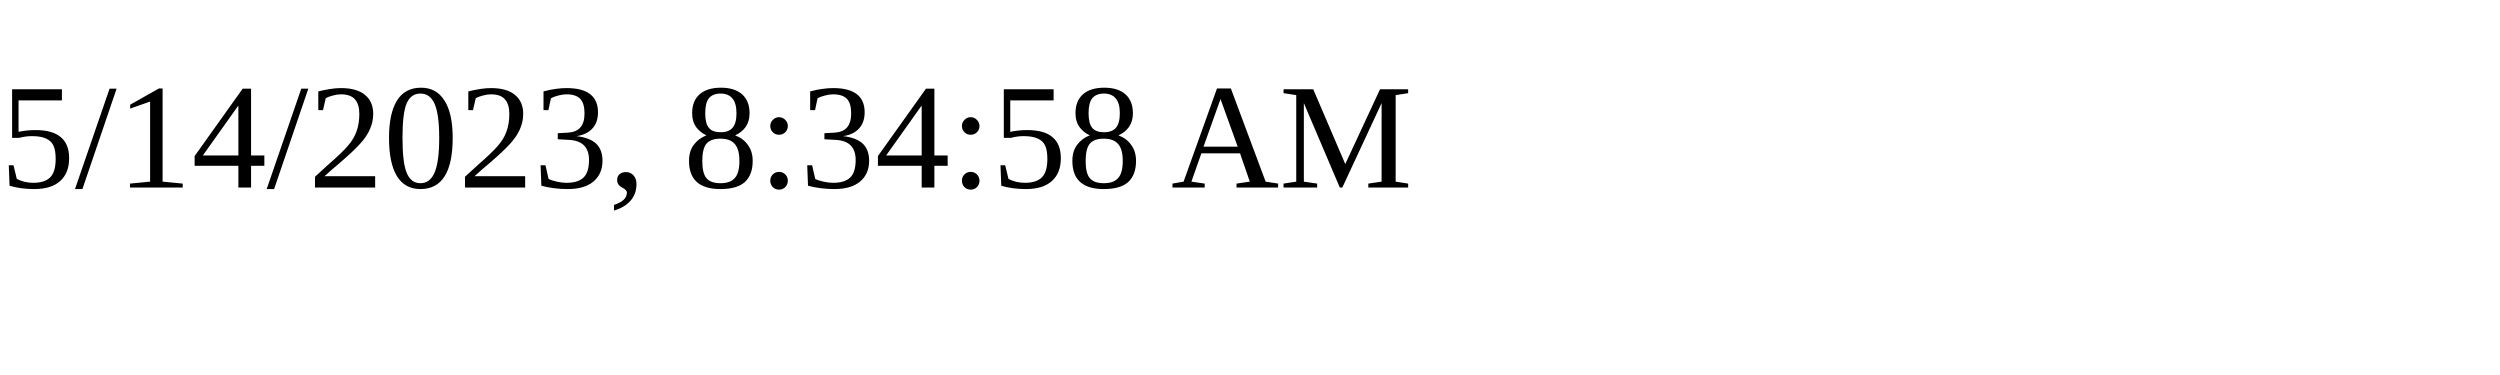
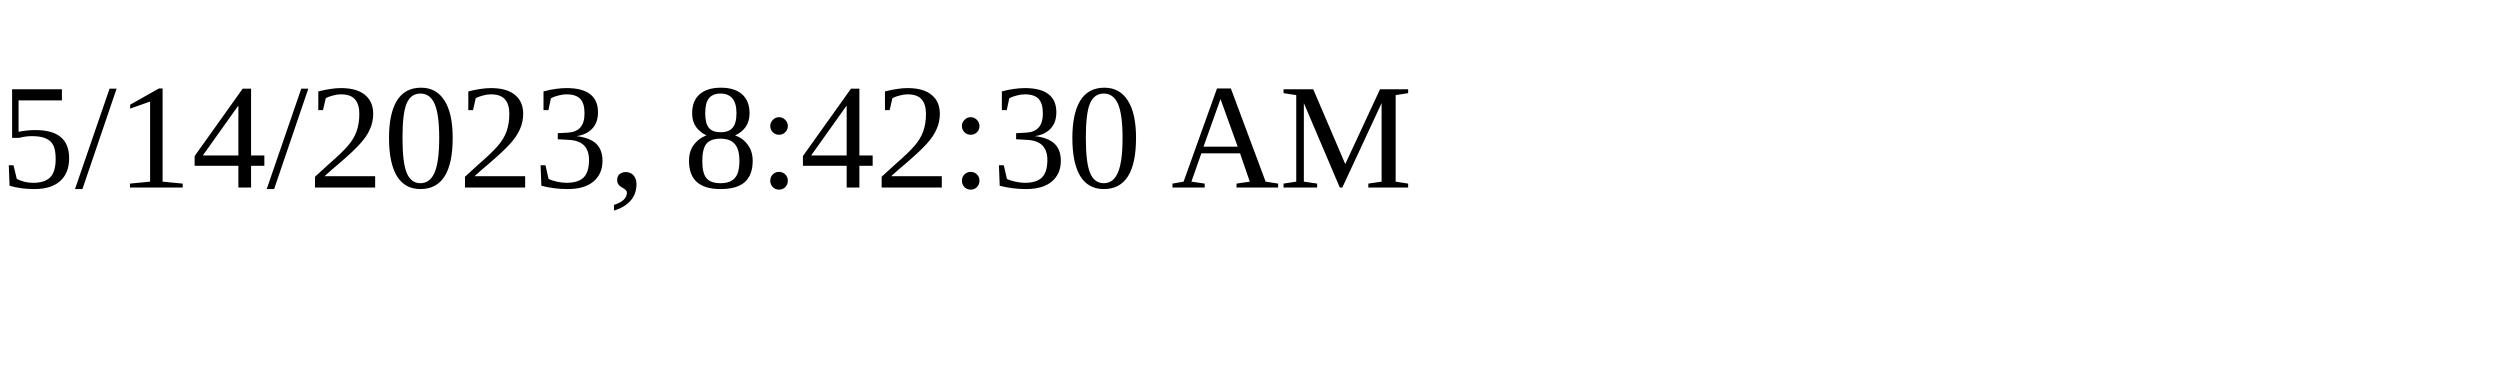
<svg xmlns="http://www.w3.org/2000/svg" height="30" width="200">
-   <text x="0" y="15">5/14/2023, 8:34:58 AM</text>
+   <text x="0" y="15">5/14/2023, 8:42:30 AM</text>
</svg>
